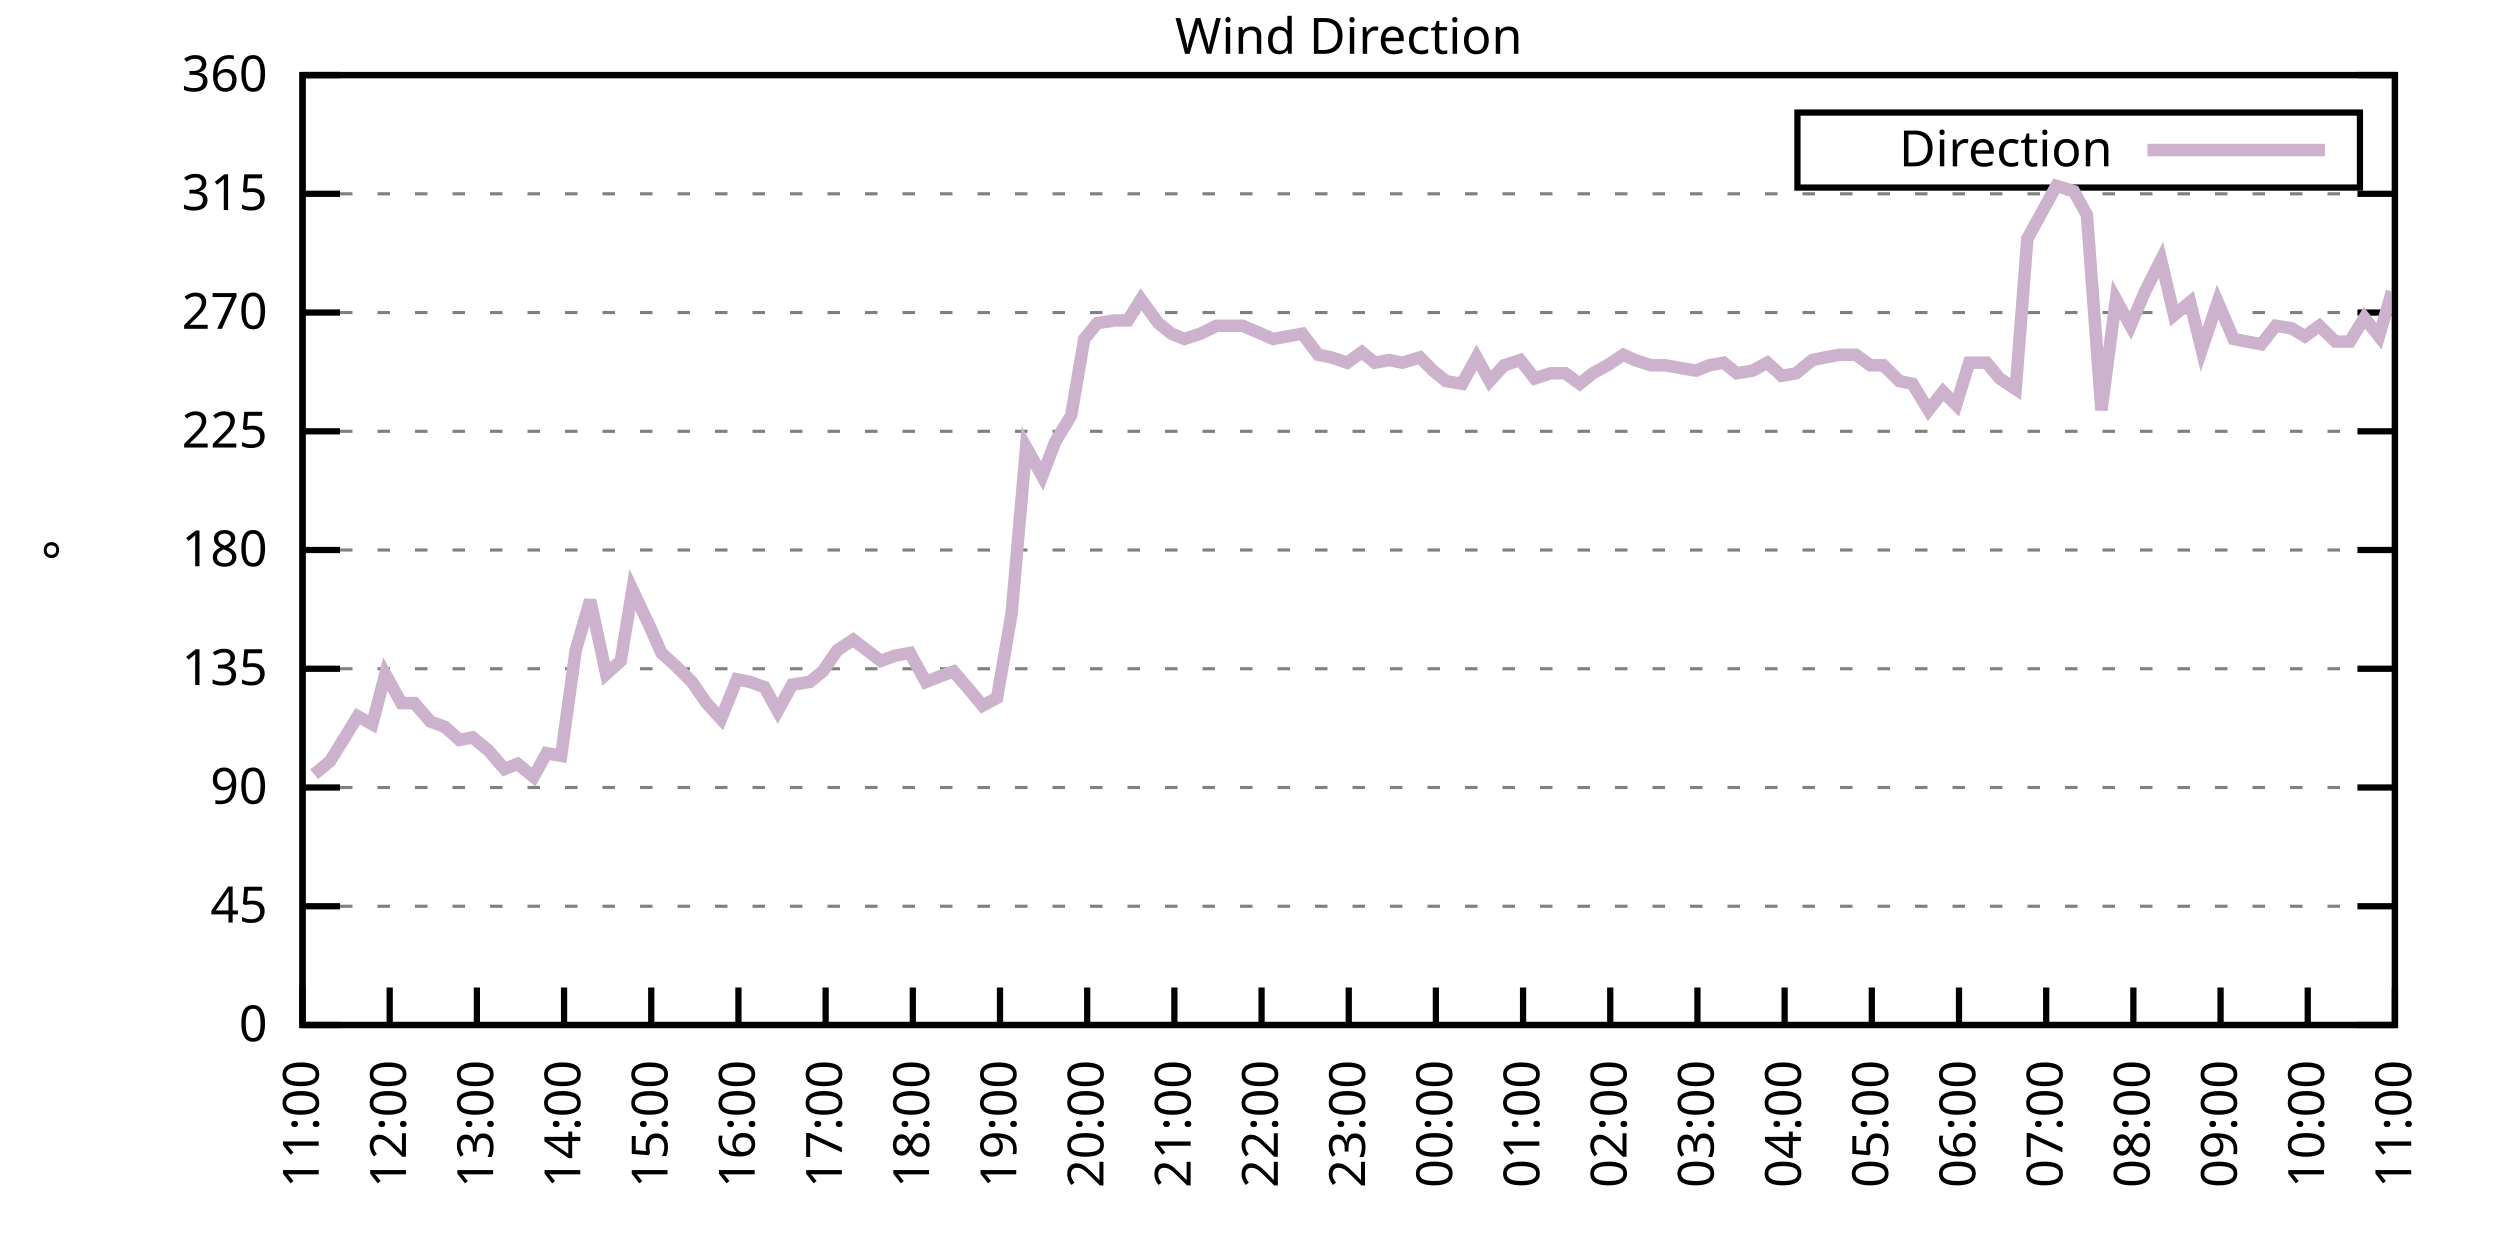
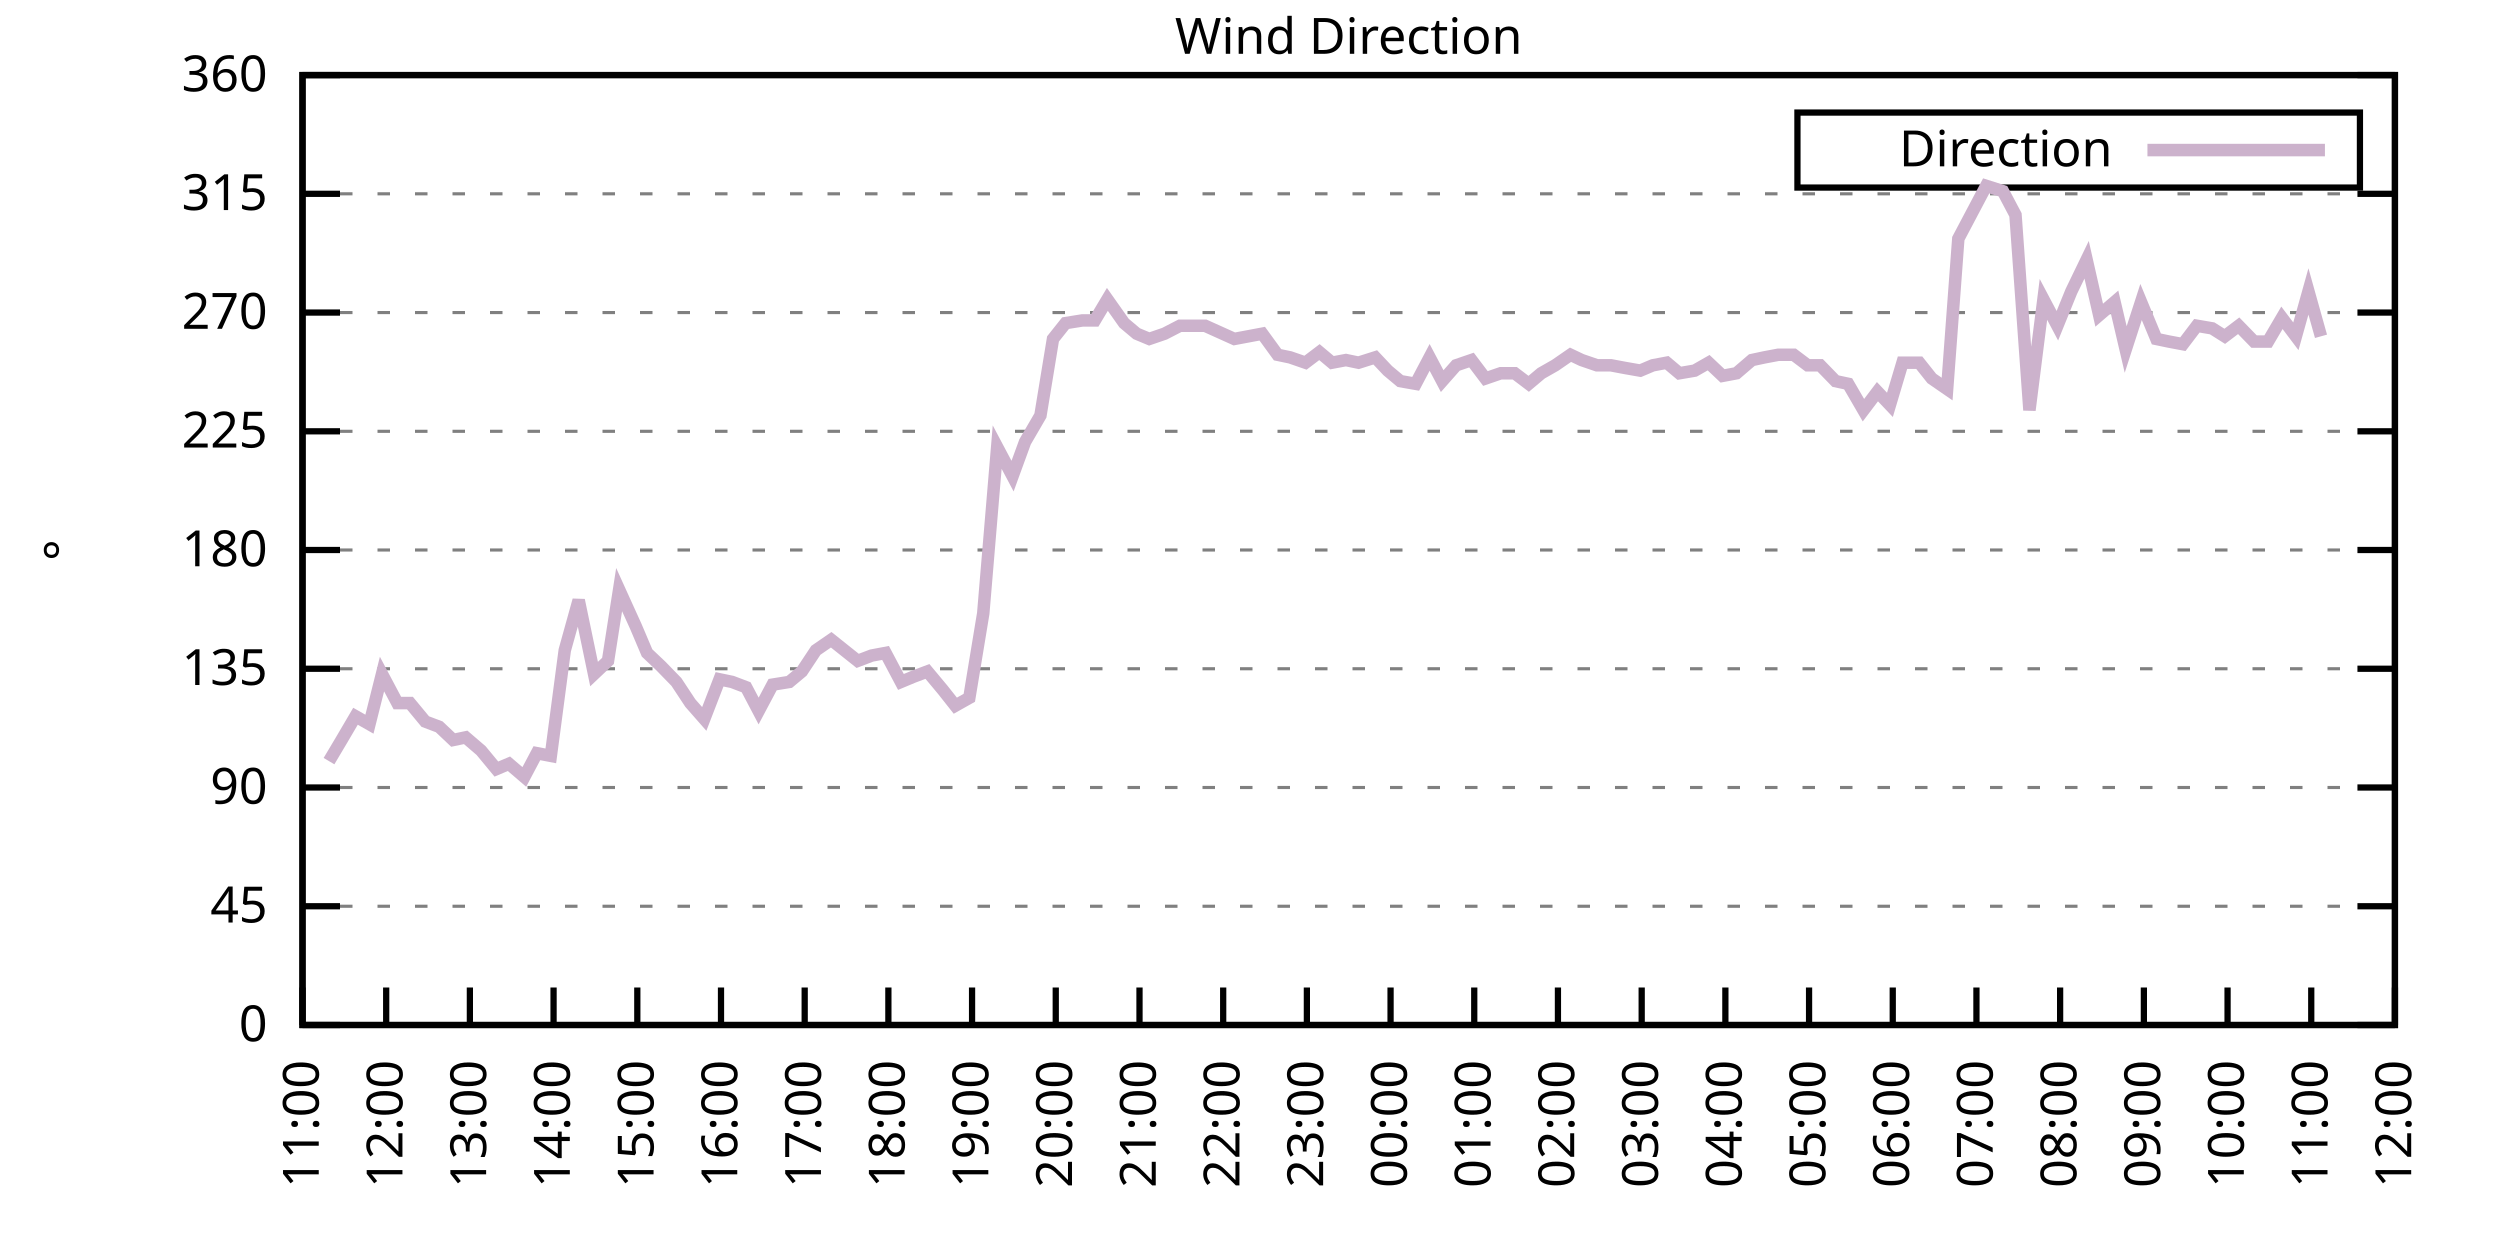
<svg xmlns="http://www.w3.org/2000/svg" xmlns:xlink="http://www.w3.org/1999/xlink" width="400" height="200" viewBox="0 0 400 200">
  <g id="gnuplot_canvas">
    <rect x="0" y="0" width="400" height="200" fill="none" />
    <defs>
      <circle id="gpDot" r="0.5" stroke-width="0.5" stroke="currentColor" />
      <path id="gpPt0" stroke-width="0.333" stroke="currentColor" d="M-1,0 h2 M0,-1 v2" />
      <path id="gpPt1" stroke-width="0.333" stroke="currentColor" d="M-1,-1 L1,1 M1,-1 L-1,1" />
      <path id="gpPt2" stroke-width="0.333" stroke="currentColor" d="M-1,0 L1,0 M0,-1 L0,1 M-1,-1 L1,1 M-1,1 L1,-1" />
      <rect id="gpPt3" stroke-width="0.333" stroke="currentColor" x="-1" y="-1" width="2" height="2" />
      <rect id="gpPt4" stroke-width="0.333" stroke="currentColor" fill="currentColor" x="-1" y="-1" width="2" height="2" />
      <circle id="gpPt5" stroke-width="0.333" stroke="currentColor" cx="0" cy="0" r="1" />
      <use xlink:href="#gpPt5" id="gpPt6" fill="currentColor" stroke="none" />
      <path id="gpPt7" stroke-width="0.333" stroke="currentColor" d="M0,-1.33 L-1.33,0.67 L1.33,0.67 z" />
      <use xlink:href="#gpPt7" id="gpPt8" fill="currentColor" stroke="none" />
      <use xlink:href="#gpPt7" id="gpPt9" stroke="currentColor" transform="rotate(180)" />
      <use xlink:href="#gpPt9" id="gpPt10" fill="currentColor" stroke="none" />
      <use xlink:href="#gpPt3" id="gpPt11" stroke="currentColor" transform="rotate(45)" />
      <use xlink:href="#gpPt11" id="gpPt12" fill="currentColor" stroke="none" />
      <path id="gpPt13" stroke-width="0.333" stroke="currentColor" d="M0,1.330 L1.265,0.411 L0.782,-1.067 L-0.782,-1.076 L-1.265,0.411 z" />
      <use xlink:href="#gpPt13" id="gpPt14" fill="currentColor" stroke="none" />
      <filter id="textbox" filterUnits="objectBoundingBox" x="0" y="0" height="1" width="1">
        <feFlood flood-color="white" flood-opacity="1" result="bgnd" />
        <feComposite in="SourceGraphic" in2="bgnd" operator="atop" />
      </filter>
      <filter id="greybox" filterUnits="objectBoundingBox" x="0" y="0" height="1" width="1">
        <feFlood flood-color="lightgrey" flood-opacity="1" result="grey" />
        <feComposite in="SourceGraphic" in2="grey" operator="atop" />
      </filter>
    </defs>
    <g fill="none" color="white" stroke="currentColor" stroke-width="1.00" stroke-linecap="butt" stroke-linejoin="miter">
</g>
    <g fill="none" color="black" stroke="currentColor" stroke-width="1.00" stroke-linecap="butt" stroke-linejoin="miter">
      <g stroke="none" shape-rendering="crispEdges">
        <polygon fill="rgb(255, 255, 255)" points="48.40,164.00 383.18,164.00 383.18,12.02 48.40,12.02 " />
      </g>
    </g>
    <g fill="none" color="black" stroke="currentColor" stroke-width="1.00" stroke-linecap="butt" stroke-linejoin="miter">
</g>
    <g fill="none" color="black" stroke="black" stroke-width="0.50" stroke-linecap="butt" stroke-linejoin="miter">
</g>
    <g fill="none" color="gray" stroke="currentColor" stroke-width="0.50" stroke-linecap="butt" stroke-linejoin="miter">
      <path stroke="gray" stroke-dasharray="2,4" class="gridline" d="M48.40,164.00 L383.19,164.00  " />
    </g>
    <g fill="none" color="gray" stroke="gray" stroke-width="1.00" stroke-linecap="butt" stroke-linejoin="miter">
</g>
    <g fill="none" color="black" stroke="currentColor" stroke-width="1.00" stroke-linecap="butt" stroke-linejoin="miter">
      <path stroke="black" d="M48.40,164.00 L54.40,164.00 M383.19,164.00 L377.19,164.00  " />
      <g transform="translate(42.80,166.60)" stroke="none" fill="black" font-family="Sans" font-size="8.00" text-anchor="end">
        <text>
          <tspan font-family="Sans"> 0</tspan>
        </text>
      </g>
    </g>
    <g fill="none" color="black" stroke="currentColor" stroke-width="1.00" stroke-linecap="butt" stroke-linejoin="miter">
</g>
    <g fill="none" color="black" stroke="black" stroke-width="0.50" stroke-linecap="butt" stroke-linejoin="miter">
</g>
    <g fill="none" color="gray" stroke="currentColor" stroke-width="0.50" stroke-linecap="butt" stroke-linejoin="miter">
      <path stroke="gray" stroke-dasharray="2,4" class="gridline" d="M48.40,145.00 L383.19,145.00  " />
    </g>
    <g fill="none" color="gray" stroke="gray" stroke-width="1.00" stroke-linecap="butt" stroke-linejoin="miter">
</g>
    <g fill="none" color="black" stroke="currentColor" stroke-width="1.00" stroke-linecap="butt" stroke-linejoin="miter">
      <path stroke="black" d="M48.40,145.00 L54.40,145.00 M383.19,145.00 L377.19,145.00  " />
      <g transform="translate(42.80,147.60)" stroke="none" fill="black" font-family="Sans" font-size="8.00" text-anchor="end">
        <text>
          <tspan font-family="Sans"> 45</tspan>
        </text>
      </g>
    </g>
    <g fill="none" color="black" stroke="currentColor" stroke-width="1.00" stroke-linecap="butt" stroke-linejoin="miter">
</g>
    <g fill="none" color="black" stroke="black" stroke-width="0.50" stroke-linecap="butt" stroke-linejoin="miter">
</g>
    <g fill="none" color="gray" stroke="currentColor" stroke-width="0.50" stroke-linecap="butt" stroke-linejoin="miter">
      <path stroke="gray" stroke-dasharray="2,4" class="gridline" d="M48.40,126.00 L383.19,126.00  " />
    </g>
    <g fill="none" color="gray" stroke="gray" stroke-width="1.00" stroke-linecap="butt" stroke-linejoin="miter">
</g>
    <g fill="none" color="black" stroke="currentColor" stroke-width="1.00" stroke-linecap="butt" stroke-linejoin="miter">
      <path stroke="black" d="M48.40,126.00 L54.40,126.00 M383.19,126.00 L377.19,126.00  " />
      <g transform="translate(42.80,128.60)" stroke="none" fill="black" font-family="Sans" font-size="8.00" text-anchor="end">
        <text>
          <tspan font-family="Sans"> 90</tspan>
        </text>
      </g>
    </g>
    <g fill="none" color="black" stroke="currentColor" stroke-width="1.00" stroke-linecap="butt" stroke-linejoin="miter">
</g>
    <g fill="none" color="black" stroke="black" stroke-width="0.50" stroke-linecap="butt" stroke-linejoin="miter">
</g>
    <g fill="none" color="gray" stroke="currentColor" stroke-width="0.50" stroke-linecap="butt" stroke-linejoin="miter">
      <path stroke="gray" stroke-dasharray="2,4" class="gridline" d="M48.40,107.00 L383.19,107.00  " />
    </g>
    <g fill="none" color="gray" stroke="gray" stroke-width="1.00" stroke-linecap="butt" stroke-linejoin="miter">
</g>
    <g fill="none" color="black" stroke="currentColor" stroke-width="1.00" stroke-linecap="butt" stroke-linejoin="miter">
      <path stroke="black" d="M48.40,107.00 L54.40,107.00 M383.19,107.00 L377.19,107.00  " />
      <g transform="translate(42.80,109.60)" stroke="none" fill="black" font-family="Sans" font-size="8.00" text-anchor="end">
        <text>
          <tspan font-family="Sans"> 135</tspan>
        </text>
      </g>
    </g>
    <g fill="none" color="black" stroke="currentColor" stroke-width="1.00" stroke-linecap="butt" stroke-linejoin="miter">
</g>
    <g fill="none" color="black" stroke="black" stroke-width="0.50" stroke-linecap="butt" stroke-linejoin="miter">
</g>
    <g fill="none" color="gray" stroke="currentColor" stroke-width="0.50" stroke-linecap="butt" stroke-linejoin="miter">
      <path stroke="gray" stroke-dasharray="2,4" class="gridline" d="M48.40,88.00 L383.19,88.00  " />
    </g>
    <g fill="none" color="gray" stroke="gray" stroke-width="1.00" stroke-linecap="butt" stroke-linejoin="miter">
</g>
    <g fill="none" color="black" stroke="currentColor" stroke-width="1.00" stroke-linecap="butt" stroke-linejoin="miter">
      <path stroke="black" d="M48.40,88.00 L54.40,88.00 M383.19,88.00 L377.19,88.00  " />
      <g transform="translate(42.80,90.60)" stroke="none" fill="black" font-family="Sans" font-size="8.00" text-anchor="end">
        <text>
          <tspan font-family="Sans"> 180</tspan>
        </text>
      </g>
    </g>
    <g fill="none" color="black" stroke="currentColor" stroke-width="1.00" stroke-linecap="butt" stroke-linejoin="miter">
</g>
    <g fill="none" color="black" stroke="black" stroke-width="0.50" stroke-linecap="butt" stroke-linejoin="miter">
</g>
    <g fill="none" color="gray" stroke="currentColor" stroke-width="0.50" stroke-linecap="butt" stroke-linejoin="miter">
      <path stroke="gray" stroke-dasharray="2,4" class="gridline" d="M48.40,69.01 L383.19,69.01  " />
    </g>
    <g fill="none" color="gray" stroke="gray" stroke-width="1.00" stroke-linecap="butt" stroke-linejoin="miter">
</g>
    <g fill="none" color="black" stroke="currentColor" stroke-width="1.00" stroke-linecap="butt" stroke-linejoin="miter">
      <path stroke="black" d="M48.40,69.01 L54.40,69.01 M383.19,69.01 L377.19,69.01  " />
      <g transform="translate(42.80,71.61)" stroke="none" fill="black" font-family="Sans" font-size="8.00" text-anchor="end">
        <text>
          <tspan font-family="Sans"> 225</tspan>
        </text>
      </g>
    </g>
    <g fill="none" color="black" stroke="currentColor" stroke-width="1.00" stroke-linecap="butt" stroke-linejoin="miter">
</g>
    <g fill="none" color="black" stroke="black" stroke-width="0.50" stroke-linecap="butt" stroke-linejoin="miter">
</g>
    <g fill="none" color="gray" stroke="currentColor" stroke-width="0.50" stroke-linecap="butt" stroke-linejoin="miter">
      <path stroke="gray" stroke-dasharray="2,4" class="gridline" d="M48.40,50.01 L383.19,50.01  " />
    </g>
    <g fill="none" color="gray" stroke="gray" stroke-width="1.00" stroke-linecap="butt" stroke-linejoin="miter">
</g>
    <g fill="none" color="black" stroke="currentColor" stroke-width="1.00" stroke-linecap="butt" stroke-linejoin="miter">
      <path stroke="black" d="M48.40,50.01 L54.40,50.01 M383.19,50.01 L377.19,50.01  " />
      <g transform="translate(42.80,52.61)" stroke="none" fill="black" font-family="Sans" font-size="8.00" text-anchor="end">
        <text>
          <tspan font-family="Sans"> 270</tspan>
        </text>
      </g>
    </g>
    <g fill="none" color="black" stroke="currentColor" stroke-width="1.00" stroke-linecap="butt" stroke-linejoin="miter">
</g>
    <g fill="none" color="black" stroke="black" stroke-width="0.50" stroke-linecap="butt" stroke-linejoin="miter">
</g>
    <g fill="none" color="gray" stroke="currentColor" stroke-width="0.50" stroke-linecap="butt" stroke-linejoin="miter">
      <path stroke="gray" stroke-dasharray="2,4" class="gridline" d="M48.40,31.01 L383.19,31.01  " />
    </g>
    <g fill="none" color="gray" stroke="gray" stroke-width="1.00" stroke-linecap="butt" stroke-linejoin="miter">
</g>
    <g fill="none" color="black" stroke="currentColor" stroke-width="1.00" stroke-linecap="butt" stroke-linejoin="miter">
      <path stroke="black" d="M48.40,31.01 L54.40,31.01 M383.19,31.01 L377.19,31.01  " />
      <g transform="translate(42.80,33.61)" stroke="none" fill="black" font-family="Sans" font-size="8.00" text-anchor="end">
        <text>
          <tspan font-family="Sans"> 315</tspan>
        </text>
      </g>
    </g>
    <g fill="none" color="black" stroke="currentColor" stroke-width="1.00" stroke-linecap="butt" stroke-linejoin="miter">
</g>
    <g fill="none" color="black" stroke="black" stroke-width="0.50" stroke-linecap="butt" stroke-linejoin="miter">
</g>
    <g fill="none" color="gray" stroke="currentColor" stroke-width="0.50" stroke-linecap="butt" stroke-linejoin="miter">
      <path stroke="gray" stroke-dasharray="2,4" class="gridline" d="M48.40,12.01 L383.19,12.01  " />
    </g>
    <g fill="none" color="gray" stroke="gray" stroke-width="1.00" stroke-linecap="butt" stroke-linejoin="miter">
</g>
    <g fill="none" color="black" stroke="currentColor" stroke-width="1.00" stroke-linecap="butt" stroke-linejoin="miter">
      <path stroke="black" d="M48.40,12.01 L54.40,12.01 M383.19,12.01 L377.19,12.01  " />
      <g transform="translate(42.80,14.61)" stroke="none" fill="black" font-family="Sans" font-size="8.00" text-anchor="end">
        <text>
          <tspan font-family="Sans"> 360</tspan>
        </text>
      </g>
    </g>
    <g fill="none" color="black" stroke="currentColor" stroke-width="1.00" stroke-linecap="butt" stroke-linejoin="miter">
      <path stroke="black" d="M48.40,164.00 L48.40,158.00  " />
      <g transform="translate(51.00,169.60) rotate(270.00)" stroke="none" fill="black" font-family="Sans" font-size="8.00" text-anchor="end">
        <text>
          <tspan font-family="Sans">11:00</tspan>
        </text>
      </g>
    </g>
    <g fill="none" color="black" stroke="currentColor" stroke-width="1.00" stroke-linecap="butt" stroke-linejoin="miter">
-       <path stroke="black" d="M62.35,164.00 L62.35,158.00  " />
-       <g transform="translate(64.95,169.60) rotate(270.00)" stroke="none" fill="black" font-family="Sans" font-size="8.00" text-anchor="end">
+       <path stroke="black" d="M61.79,164.00 L61.79,158.00  " />
+       <g transform="translate(64.39,169.60) rotate(270.00)" stroke="none" fill="black" font-family="Sans" font-size="8.00" text-anchor="end">
        <text>
          <tspan font-family="Sans">12:00</tspan>
        </text>
      </g>
    </g>
    <g fill="none" color="black" stroke="currentColor" stroke-width="1.00" stroke-linecap="butt" stroke-linejoin="miter">
-       <path stroke="black" d="M76.30,164.00 L76.30,158.00  " />
-       <g transform="translate(78.90,169.60) rotate(270.00)" stroke="none" fill="black" font-family="Sans" font-size="8.00" text-anchor="end">
+       <path stroke="black" d="M75.18,164.00 L75.18,158.00  " />
+       <g transform="translate(77.78,169.60) rotate(270.00)" stroke="none" fill="black" font-family="Sans" font-size="8.00" text-anchor="end">
        <text>
          <tspan font-family="Sans">13:00</tspan>
        </text>
      </g>
    </g>
    <g fill="none" color="black" stroke="currentColor" stroke-width="1.00" stroke-linecap="butt" stroke-linejoin="miter">
-       <path stroke="black" d="M90.25,164.00 L90.25,158.00  " />
-       <g transform="translate(92.85,169.60) rotate(270.00)" stroke="none" fill="black" font-family="Sans" font-size="8.00" text-anchor="end">
+       <path stroke="black" d="M88.57,164.00 L88.57,158.00  " />
+       <g transform="translate(91.17,169.60) rotate(270.00)" stroke="none" fill="black" font-family="Sans" font-size="8.00" text-anchor="end">
        <text>
          <tspan font-family="Sans">14:00</tspan>
        </text>
      </g>
    </g>
    <g fill="none" color="black" stroke="currentColor" stroke-width="1.00" stroke-linecap="butt" stroke-linejoin="miter">
-       <path stroke="black" d="M104.20,164.00 L104.20,158.00  " />
-       <g transform="translate(106.80,169.60) rotate(270.00)" stroke="none" fill="black" font-family="Sans" font-size="8.00" text-anchor="end">
+       <path stroke="black" d="M101.97,164.00 L101.97,158.00  " />
+       <g transform="translate(104.57,169.60) rotate(270.00)" stroke="none" fill="black" font-family="Sans" font-size="8.00" text-anchor="end">
        <text>
          <tspan font-family="Sans">15:00</tspan>
        </text>
      </g>
    </g>
    <g fill="none" color="black" stroke="currentColor" stroke-width="1.00" stroke-linecap="butt" stroke-linejoin="miter">
-       <path stroke="black" d="M118.15,164.00 L118.15,158.00  " />
-       <g transform="translate(120.75,169.60) rotate(270.00)" stroke="none" fill="black" font-family="Sans" font-size="8.00" text-anchor="end">
+       <path stroke="black" d="M115.36,164.00 L115.36,158.00  " />
+       <g transform="translate(117.96,169.60) rotate(270.00)" stroke="none" fill="black" font-family="Sans" font-size="8.00" text-anchor="end">
        <text>
          <tspan font-family="Sans">16:00</tspan>
        </text>
      </g>
    </g>
    <g fill="none" color="black" stroke="currentColor" stroke-width="1.00" stroke-linecap="butt" stroke-linejoin="miter">
-       <path stroke="black" d="M132.10,164.00 L132.10,158.00  " />
-       <g transform="translate(134.70,169.60) rotate(270.00)" stroke="none" fill="black" font-family="Sans" font-size="8.00" text-anchor="end">
+       <path stroke="black" d="M128.75,164.00 L128.75,158.00  " />
+       <g transform="translate(131.35,169.60) rotate(270.00)" stroke="none" fill="black" font-family="Sans" font-size="8.00" text-anchor="end">
        <text>
          <tspan font-family="Sans">17:00</tspan>
        </text>
      </g>
    </g>
    <g fill="none" color="black" stroke="currentColor" stroke-width="1.00" stroke-linecap="butt" stroke-linejoin="miter">
-       <path stroke="black" d="M146.05,164.00 L146.05,158.00  " />
-       <g transform="translate(148.65,169.60) rotate(270.00)" stroke="none" fill="black" font-family="Sans" font-size="8.00" text-anchor="end">
+       <path stroke="black" d="M142.14,164.00 L142.14,158.00  " />
+       <g transform="translate(144.74,169.60) rotate(270.00)" stroke="none" fill="black" font-family="Sans" font-size="8.00" text-anchor="end">
        <text>
          <tspan font-family="Sans">18:00</tspan>
        </text>
      </g>
    </g>
    <g fill="none" color="black" stroke="currentColor" stroke-width="1.00" stroke-linecap="butt" stroke-linejoin="miter">
-       <path stroke="black" d="M160.00,164.00 L160.00,158.00  " />
-       <g transform="translate(162.60,169.60) rotate(270.00)" stroke="none" fill="black" font-family="Sans" font-size="8.00" text-anchor="end">
+       <path stroke="black" d="M155.53,164.00 L155.53,158.00  " />
+       <g transform="translate(158.13,169.60) rotate(270.00)" stroke="none" fill="black" font-family="Sans" font-size="8.00" text-anchor="end">
        <text>
          <tspan font-family="Sans">19:00</tspan>
        </text>
      </g>
    </g>
    <g fill="none" color="black" stroke="currentColor" stroke-width="1.00" stroke-linecap="butt" stroke-linejoin="miter">
-       <path stroke="black" d="M173.95,164.00 L173.95,158.00  " />
-       <g transform="translate(176.55,169.60) rotate(270.00)" stroke="none" fill="black" font-family="Sans" font-size="8.00" text-anchor="end">
+       <path stroke="black" d="M168.92,164.00 L168.92,158.00  " />
+       <g transform="translate(171.52,169.60) rotate(270.00)" stroke="none" fill="black" font-family="Sans" font-size="8.00" text-anchor="end">
        <text>
          <tspan font-family="Sans">20:00</tspan>
        </text>
      </g>
    </g>
    <g fill="none" color="black" stroke="currentColor" stroke-width="1.00" stroke-linecap="butt" stroke-linejoin="miter">
-       <path stroke="black" d="M187.90,164.00 L187.90,158.00  " />
-       <g transform="translate(190.50,169.60) rotate(270.00)" stroke="none" fill="black" font-family="Sans" font-size="8.00" text-anchor="end">
+       <path stroke="black" d="M182.32,164.00 L182.32,158.00  " />
+       <g transform="translate(184.92,169.60) rotate(270.00)" stroke="none" fill="black" font-family="Sans" font-size="8.00" text-anchor="end">
        <text>
          <tspan font-family="Sans">21:00</tspan>
        </text>
      </g>
    </g>
    <g fill="none" color="black" stroke="currentColor" stroke-width="1.00" stroke-linecap="butt" stroke-linejoin="miter">
-       <path stroke="black" d="M201.85,164.00 L201.85,158.00  " />
-       <g transform="translate(204.45,169.60) rotate(270.00)" stroke="none" fill="black" font-family="Sans" font-size="8.00" text-anchor="end">
+       <path stroke="black" d="M195.71,164.00 L195.71,158.00  " />
+       <g transform="translate(198.31,169.60) rotate(270.00)" stroke="none" fill="black" font-family="Sans" font-size="8.00" text-anchor="end">
        <text>
          <tspan font-family="Sans">22:00</tspan>
        </text>
      </g>
    </g>
    <g fill="none" color="black" stroke="currentColor" stroke-width="1.00" stroke-linecap="butt" stroke-linejoin="miter">
-       <path stroke="black" d="M215.80,164.00 L215.80,158.00  " />
-       <g transform="translate(218.40,169.60) rotate(270.00)" stroke="none" fill="black" font-family="Sans" font-size="8.00" text-anchor="end">
+       <path stroke="black" d="M209.10,164.00 L209.10,158.00  " />
+       <g transform="translate(211.70,169.60) rotate(270.00)" stroke="none" fill="black" font-family="Sans" font-size="8.00" text-anchor="end">
        <text>
          <tspan font-family="Sans">23:00</tspan>
        </text>
      </g>
    </g>
    <g fill="none" color="black" stroke="currentColor" stroke-width="1.00" stroke-linecap="butt" stroke-linejoin="miter">
-       <path stroke="black" d="M229.74,164.00 L229.74,158.00  " />
-       <g transform="translate(232.34,169.60) rotate(270.00)" stroke="none" fill="black" font-family="Sans" font-size="8.00" text-anchor="end">
+       <path stroke="black" d="M222.49,164.00 L222.49,158.00  " />
+       <g transform="translate(225.09,169.60) rotate(270.00)" stroke="none" fill="black" font-family="Sans" font-size="8.00" text-anchor="end">
        <text>
          <tspan font-family="Sans">00:00</tspan>
        </text>
      </g>
    </g>
    <g fill="none" color="black" stroke="currentColor" stroke-width="1.00" stroke-linecap="butt" stroke-linejoin="miter">
-       <path stroke="black" d="M243.69,164.00 L243.69,158.00  " />
-       <g transform="translate(246.29,169.60) rotate(270.00)" stroke="none" fill="black" font-family="Sans" font-size="8.00" text-anchor="end">
+       <path stroke="black" d="M235.88,164.00 L235.88,158.00  " />
+       <g transform="translate(238.48,169.60) rotate(270.00)" stroke="none" fill="black" font-family="Sans" font-size="8.00" text-anchor="end">
        <text>
          <tspan font-family="Sans">01:00</tspan>
        </text>
      </g>
    </g>
    <g fill="none" color="black" stroke="currentColor" stroke-width="1.00" stroke-linecap="butt" stroke-linejoin="miter">
-       <path stroke="black" d="M257.64,164.00 L257.64,158.00  " />
-       <g transform="translate(260.24,169.60) rotate(270.00)" stroke="none" fill="black" font-family="Sans" font-size="8.00" text-anchor="end">
+       <path stroke="black" d="M249.27,164.00 L249.27,158.00  " />
+       <g transform="translate(251.87,169.60) rotate(270.00)" stroke="none" fill="black" font-family="Sans" font-size="8.00" text-anchor="end">
        <text>
          <tspan font-family="Sans">02:00</tspan>
        </text>
      </g>
    </g>
    <g fill="none" color="black" stroke="currentColor" stroke-width="1.00" stroke-linecap="butt" stroke-linejoin="miter">
-       <path stroke="black" d="M271.59,164.00 L271.59,158.00  " />
-       <g transform="translate(274.19,169.60) rotate(270.00)" stroke="none" fill="black" font-family="Sans" font-size="8.00" text-anchor="end">
+       <path stroke="black" d="M262.67,164.00 L262.67,158.00  " />
+       <g transform="translate(265.27,169.60) rotate(270.00)" stroke="none" fill="black" font-family="Sans" font-size="8.00" text-anchor="end">
        <text>
          <tspan font-family="Sans">03:00</tspan>
        </text>
      </g>
    </g>
    <g fill="none" color="black" stroke="currentColor" stroke-width="1.00" stroke-linecap="butt" stroke-linejoin="miter">
-       <path stroke="black" d="M285.54,164.00 L285.54,158.00  " />
-       <g transform="translate(288.14,169.60) rotate(270.00)" stroke="none" fill="black" font-family="Sans" font-size="8.00" text-anchor="end">
+       <path stroke="black" d="M276.06,164.00 L276.06,158.00  " />
+       <g transform="translate(278.66,169.60) rotate(270.00)" stroke="none" fill="black" font-family="Sans" font-size="8.00" text-anchor="end">
        <text>
          <tspan font-family="Sans">04:00</tspan>
        </text>
      </g>
    </g>
    <g fill="none" color="black" stroke="currentColor" stroke-width="1.00" stroke-linecap="butt" stroke-linejoin="miter">
-       <path stroke="black" d="M299.49,164.00 L299.49,158.00  " />
-       <g transform="translate(302.09,169.60) rotate(270.00)" stroke="none" fill="black" font-family="Sans" font-size="8.00" text-anchor="end">
+       <path stroke="black" d="M289.45,164.00 L289.45,158.00  " />
+       <g transform="translate(292.05,169.60) rotate(270.00)" stroke="none" fill="black" font-family="Sans" font-size="8.00" text-anchor="end">
        <text>
          <tspan font-family="Sans">05:00</tspan>
        </text>
      </g>
    </g>
    <g fill="none" color="black" stroke="currentColor" stroke-width="1.00" stroke-linecap="butt" stroke-linejoin="miter">
-       <path stroke="black" d="M313.44,164.00 L313.44,158.00  " />
-       <g transform="translate(316.04,169.60) rotate(270.00)" stroke="none" fill="black" font-family="Sans" font-size="8.00" text-anchor="end">
+       <path stroke="black" d="M302.84,164.00 L302.84,158.00  " />
+       <g transform="translate(305.44,169.60) rotate(270.00)" stroke="none" fill="black" font-family="Sans" font-size="8.00" text-anchor="end">
        <text>
          <tspan font-family="Sans">06:00</tspan>
        </text>
      </g>
    </g>
    <g fill="none" color="black" stroke="currentColor" stroke-width="1.00" stroke-linecap="butt" stroke-linejoin="miter">
-       <path stroke="black" d="M327.39,164.00 L327.39,158.00  " />
-       <g transform="translate(329.99,169.60) rotate(270.00)" stroke="none" fill="black" font-family="Sans" font-size="8.00" text-anchor="end">
+       <path stroke="black" d="M316.23,164.00 L316.23,158.00  " />
+       <g transform="translate(318.83,169.60) rotate(270.00)" stroke="none" fill="black" font-family="Sans" font-size="8.00" text-anchor="end">
        <text>
          <tspan font-family="Sans">07:00</tspan>
        </text>
      </g>
    </g>
    <g fill="none" color="black" stroke="currentColor" stroke-width="1.00" stroke-linecap="butt" stroke-linejoin="miter">
-       <path stroke="black" d="M341.34,164.00 L341.34,158.00  " />
-       <g transform="translate(343.94,169.60) rotate(270.00)" stroke="none" fill="black" font-family="Sans" font-size="8.00" text-anchor="end">
+       <path stroke="black" d="M329.62,164.00 L329.62,158.00  " />
+       <g transform="translate(332.22,169.60) rotate(270.00)" stroke="none" fill="black" font-family="Sans" font-size="8.00" text-anchor="end">
        <text>
          <tspan font-family="Sans">08:00</tspan>
        </text>
      </g>
    </g>
    <g fill="none" color="black" stroke="currentColor" stroke-width="1.00" stroke-linecap="butt" stroke-linejoin="miter">
-       <path stroke="black" d="M355.29,164.00 L355.29,158.00  " />
-       <g transform="translate(357.89,169.60) rotate(270.00)" stroke="none" fill="black" font-family="Sans" font-size="8.00" text-anchor="end">
+       <path stroke="black" d="M343.02,164.00 L343.02,158.00  " />
+       <g transform="translate(345.62,169.60) rotate(270.00)" stroke="none" fill="black" font-family="Sans" font-size="8.00" text-anchor="end">
        <text>
          <tspan font-family="Sans">09:00</tspan>
        </text>
      </g>
    </g>
    <g fill="none" color="black" stroke="currentColor" stroke-width="1.00" stroke-linecap="butt" stroke-linejoin="miter">
-       <path stroke="black" d="M369.24,164.00 L369.24,158.00  " />
-       <g transform="translate(371.84,169.60) rotate(270.00)" stroke="none" fill="black" font-family="Sans" font-size="8.00" text-anchor="end">
+       <path stroke="black" d="M356.41,164.00 L356.41,158.00  " />
+       <g transform="translate(359.01,169.60) rotate(270.00)" stroke="none" fill="black" font-family="Sans" font-size="8.00" text-anchor="end">
        <text>
          <tspan font-family="Sans">10:00</tspan>
+         </text>
+       </g>
+     </g>
+     <g fill="none" color="black" stroke="currentColor" stroke-width="1.00" stroke-linecap="butt" stroke-linejoin="miter">
+       <path stroke="black" d="M369.80,164.00 L369.80,158.00  " />
+       <g transform="translate(372.40,169.60) rotate(270.00)" stroke="none" fill="black" font-family="Sans" font-size="8.00" text-anchor="end">
+         <text>
+           <tspan font-family="Sans">11:00</tspan>
        </text>
      </g>
    </g>
    <g fill="none" color="black" stroke="currentColor" stroke-width="1.00" stroke-linecap="butt" stroke-linejoin="miter">
      <path stroke="black" d="M383.19,164.00 L383.19,158.00  " />
      <g transform="translate(385.79,169.60) rotate(270.00)" stroke="none" fill="black" font-family="Sans" font-size="8.00" text-anchor="end">
        <text>
-           <tspan font-family="Sans">11:00</tspan>
+           <tspan font-family="Sans">12:00</tspan>
        </text>
      </g>
    </g>
    <g fill="none" color="black" stroke="currentColor" stroke-width="1.00" stroke-linecap="butt" stroke-linejoin="miter">
</g>
    <g fill="none" color="black" stroke="currentColor" stroke-width="1.00" stroke-linecap="butt" stroke-linejoin="miter">
      <path stroke="black" d="M48.40,12.01 L48.40,164.00 L383.19,164.00 L383.19,12.01 L48.40,12.01 Z  " />
    </g>
    <g fill="none" color="black" stroke="currentColor" stroke-width="1.00" stroke-linecap="butt" stroke-linejoin="miter">
</g>
    <g fill="none" color="black" stroke="currentColor" stroke-width="1.00" stroke-linecap="butt" stroke-linejoin="miter">
      <path stroke="black" d="M287.59,30.01 L287.59,18.01 L377.59,18.01 L377.59,30.01 L287.59,30.01 Z  " />
    </g>
    <g id="Wind_direction_plot_1">
      <g fill="none" color="white" stroke="black" stroke-width="2.00" stroke-linecap="butt" stroke-linejoin="miter">
</g>
      <g fill="none" color="black" stroke="currentColor" stroke-width="2.00" stroke-linecap="butt" stroke-linejoin="miter">
        <g transform="translate(337.99,26.61)" stroke="none" fill="black" font-family="Sans" font-size="8.00" text-anchor="end">
          <text>
            <tspan font-family="Sans">Direction</tspan>
          </text>
        </g>
      </g>
      <g fill="none" color="black" stroke="currentColor" stroke-width="2.00" stroke-linecap="butt" stroke-linejoin="miter">
-         <path stroke="rgb(204, 178, 204)" d="M343.59,24.01 L371.99,24.01 M50.26,123.89 L52.82,121.78 L54.91,118.40 L57.23,114.60 L59.56,115.87 L61.65,107.85   L64.21,112.49 L66.30,112.49 L68.86,115.45 L71.18,116.29 L73.51,118.40 L75.60,117.98 L78.16,120.09 L80.72,123.05   L82.81,122.20 L85.37,124.31 L87.46,120.51 L89.78,120.94 L92.11,104.05 L94.43,96.03 L96.99,107.85 L99.32,105.74   L101.18,94.34 L103.97,100.25 L105.83,104.47 L108.15,106.58 L110.71,109.11 L113.03,112.49 L115.36,115.03 L117.92,108.69   L120.01,109.11 L122.33,109.96 L124.43,113.76 L126.75,109.54 L129.54,109.11 L131.63,107.43 L133.96,104.05 L136.51,102.36   L140.93,105.74 L143.26,104.89 L145.58,104.47 L148.14,109.11 L150.23,108.27 L152.56,107.43 L155.11,110.38 L157.21,112.91   L159.53,111.65 L161.86,98.14 L164.18,71.54 L166.74,76.18 L168.83,70.70 L171.39,66.47 L173.48,54.23 L175.57,51.70   L178.36,51.27 L180.46,51.27 L182.55,47.90 L185.34,51.70 L187.43,53.39 L189.52,54.23 L192.08,53.39 L194.64,52.12   L196.73,52.12 L198.82,52.12 L203.71,54.23 L206.03,53.81 L208.36,53.39 L210.91,56.76 L213.01,57.18 L215.56,58.03   L217.89,56.34 L219.98,58.03 L222.30,57.61 L224.40,58.03 L227.19,57.18 L229.28,59.30 L231.37,60.98 L233.93,61.41   L236.25,57.18 L238.35,60.98 L240.67,58.45 L243.23,57.61 L245.55,60.56 L248.11,59.72 L250.44,59.72 L252.76,61.41   L254.85,59.72 L257.18,58.45 L259.74,56.76 L261.60,57.61 L264.15,58.45 L266.48,58.45 L268.80,58.87 L271.36,59.30   L273.45,58.45 L275.78,58.03 L277.87,59.72 L280.43,59.30 L282.75,58.03 L285.08,60.14 L287.40,59.72 L289.96,57.61   L292.05,57.18 L294.38,56.76 L296.94,56.76 L299.26,58.45 L301.35,58.45 L303.91,60.98 L306.00,61.41 L308.56,65.63   L310.88,62.67 L312.98,64.78 L315.07,58.03 L317.86,58.03 L319.95,60.56 L322.51,62.25 L324.37,38.19 L329.02,29.74   L331.81,30.59 L333.90,34.39 L336.23,65.63 L338.55,47.90 L340.88,52.12 L343.20,46.63 L345.76,41.56 L347.85,50.43   L350.41,48.32 L352.27,55.92 L354.83,48.32 L357.38,54.23 L359.48,54.65 L361.80,55.07 L364.13,52.12 L366.68,52.54   L368.78,53.81 L371.10,52.12 L373.66,54.65 L375.98,54.65 L378.31,50.85 L380.63,53.81 L382.73,46.63  " />
+         <path stroke="rgb(204, 178, 204)" d="M343.59,24.01 L371.99,24.01 M52.64,121.78 L54.65,118.40 L56.88,114.60 L59.11,115.87 L61.12,107.85 L63.58,112.49   L65.59,112.49 L68.04,115.45 L70.27,116.29 L72.50,118.40 L74.51,117.98 L76.97,120.09 L79.42,123.05 L81.43,122.20   L83.89,124.31 L85.90,120.51 L88.13,120.94 L90.36,104.05 L92.59,96.03 L95.05,107.85 L97.28,105.74 L99.06,94.34   L101.74,100.25 L103.53,104.47 L105.76,106.58 L108.22,109.11 L110.45,112.49 L112.68,115.03 L115.13,108.69 L117.14,109.11   L119.38,109.96 L121.38,113.76 L123.62,109.54 L126.29,109.11 L128.30,107.43 L130.54,104.05 L132.99,102.36 L137.23,105.74   L139.46,104.89 L141.69,104.47 L144.15,109.11 L146.16,108.27 L148.39,107.43 L150.85,110.38 L152.85,112.91 L155.09,111.65   L157.32,98.14 L159.55,71.54 L162.01,76.18 L164.01,70.70 L166.47,66.47 L168.48,54.23 L170.49,51.70 L173.17,51.27   L175.17,51.27 L177.18,47.90 L179.86,51.70 L181.87,53.39 L183.88,54.23 L186.33,53.39 L188.79,52.12 L190.80,52.12   L192.81,52.12 L197.49,54.23 L199.73,53.81 L201.96,53.39 L204.41,56.76 L206.42,57.18 L208.88,58.03 L211.11,56.34   L213.12,58.03 L215.35,57.61 L217.36,58.03 L220.04,57.18 L222.04,59.30 L224.05,60.98 L226.51,61.41 L228.74,57.18   L230.75,60.98 L232.98,58.45 L235.44,57.61 L237.67,60.56 L240.12,59.72 L242.36,59.72 L244.59,61.41 L246.60,59.72   L248.83,58.45 L251.28,56.76 L253.07,57.61 L255.52,58.45 L257.76,58.45 L259.99,58.87 L262.44,59.30 L264.45,58.45   L266.68,58.03 L268.69,59.72 L271.15,59.30 L273.38,58.03 L275.61,60.14 L277.84,59.72 L280.30,57.61 L282.31,57.18   L284.54,56.76 L286.99,56.76 L289.23,58.45 L291.23,58.45 L293.69,60.98 L295.70,61.41 L298.15,65.63 L300.39,62.67   L302.39,64.78 L304.40,58.03 L307.08,58.03 L309.09,60.56 L311.54,62.25 L313.33,38.19 L317.79,29.74 L320.47,30.59   L322.48,34.39 L324.71,65.63 L326.95,47.90 L329.18,52.12 L331.41,46.63 L333.86,41.56 L335.87,50.43 L338.33,48.32   L340.11,55.92 L342.57,48.32 L345.02,54.23 L347.03,54.65 L349.26,55.07 L351.50,52.12 L353.95,52.54 L355.96,53.81   L358.19,52.12 L360.65,54.65 L362.88,54.65 L365.11,50.85 L367.34,53.81 L369.35,46.63 L371.36,53.81  " />
      </g>
    </g>
    <g fill="none" color="black" stroke="currentColor" stroke-width="2.00" stroke-linecap="butt" stroke-linejoin="miter">
</g>
    <g fill="none" color="black" stroke="black" stroke-width="1.00" stroke-linecap="butt" stroke-linejoin="miter">
</g>
    <g fill="none" color="black" stroke="currentColor" stroke-width="1.00" stroke-linecap="butt" stroke-linejoin="miter">
      <path stroke="black" d="M48.40,12.01 L48.40,164.00 L383.19,164.00 L383.19,12.01 L48.40,12.01 Z  " />
      <g transform="translate(12.80,88.01) rotate(270.00)" stroke="none" fill="black" font-family="Sans" font-size="8.00" text-anchor="middle">
        <text>
          <tspan font-family="Sans">°</tspan>
        </text>
      </g>
    </g>
    <g fill="none" color="black" stroke="currentColor" stroke-width="1.00" stroke-linecap="butt" stroke-linejoin="miter">
</g>
    <g fill="none" color="black" stroke="currentColor" stroke-width="1.00" stroke-linecap="butt" stroke-linejoin="miter">
      <g transform="translate(215.79,8.61)" stroke="none" fill="black" font-family="Sans" font-size="8.00" text-anchor="middle">
        <text>
          <tspan font-family="Sans">Wind Direction</tspan>
        </text>
      </g>
    </g>
    <g fill="none" color="black" stroke="currentColor" stroke-width="1.00" stroke-linecap="butt" stroke-linejoin="miter">
</g>
  </g>
</svg>
